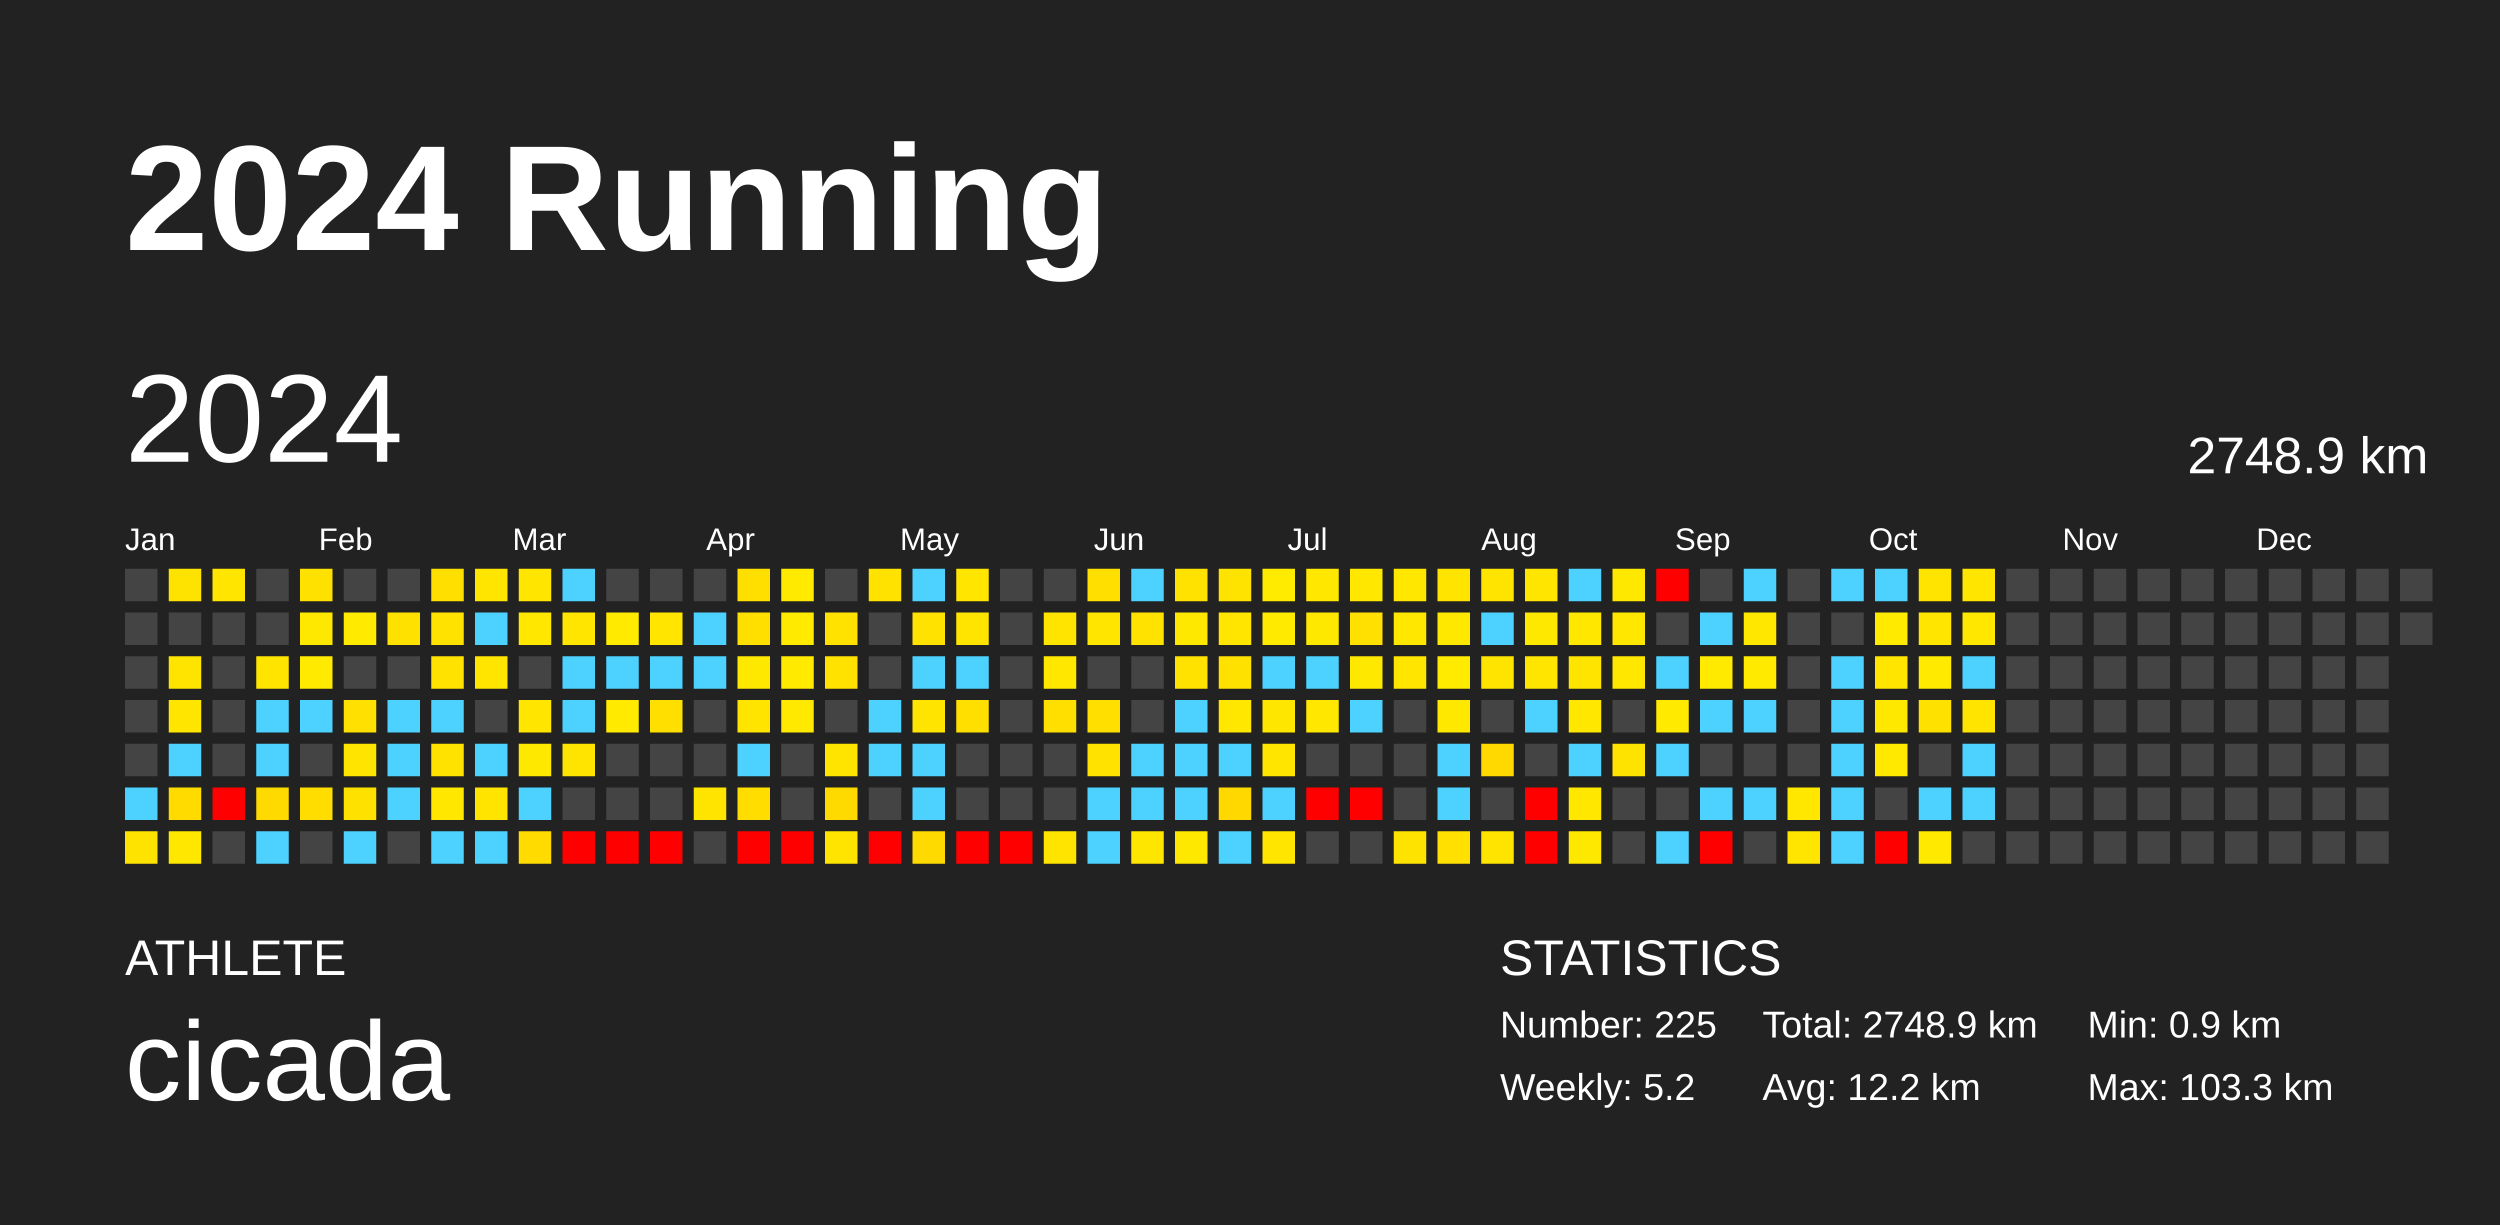
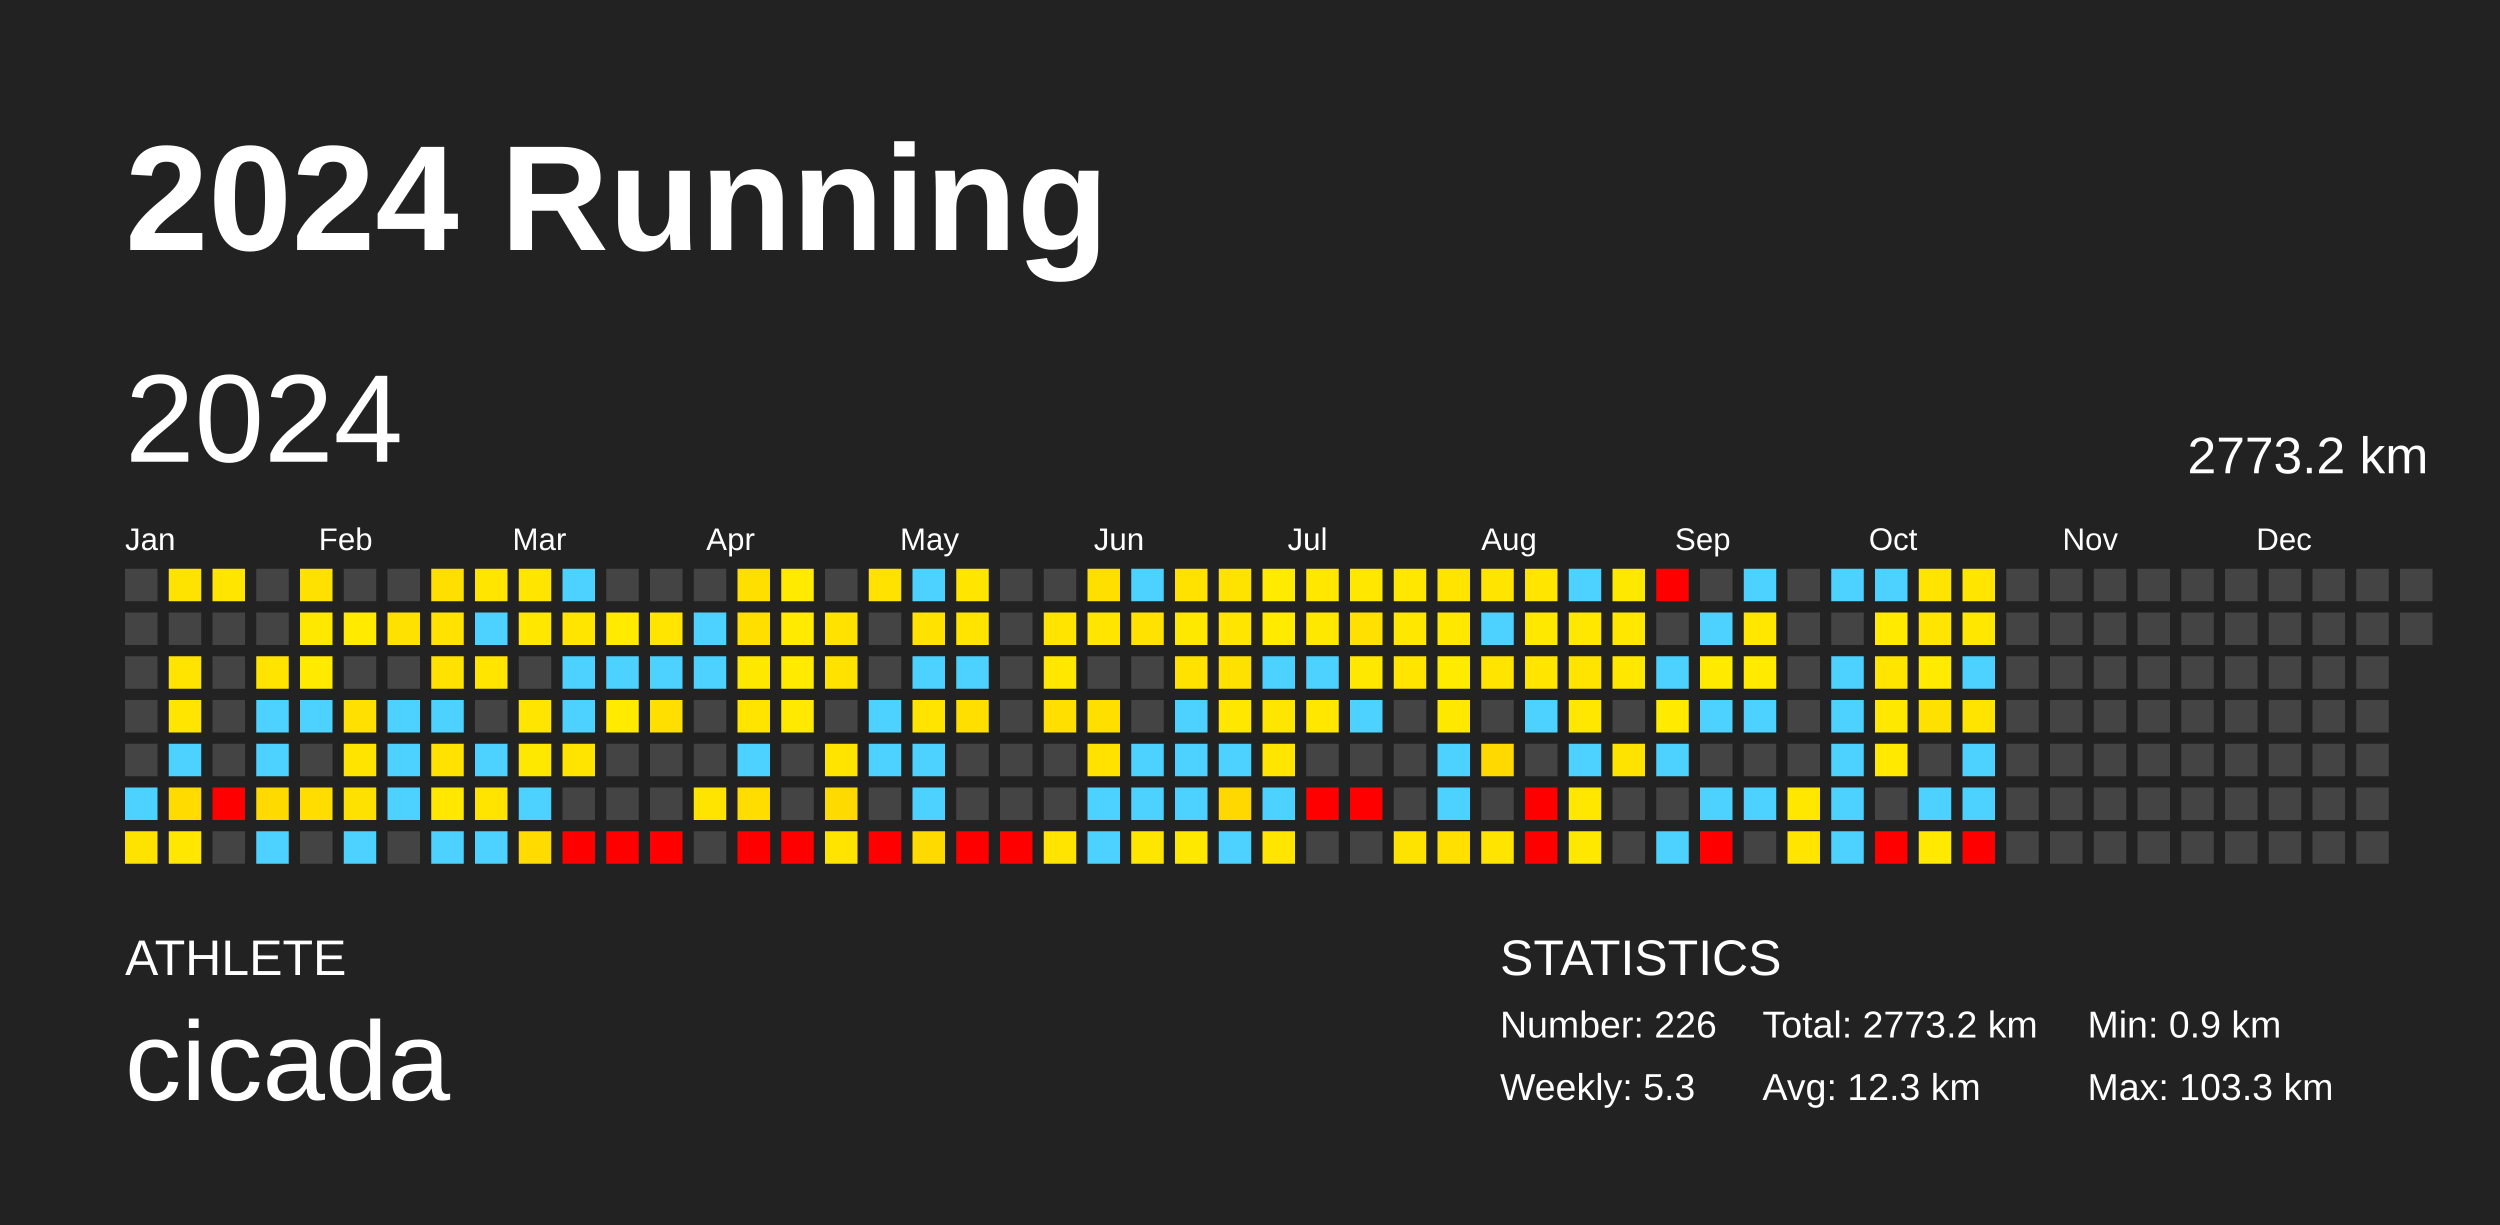
<svg xmlns="http://www.w3.org/2000/svg" baseProfile="full" height="98mm" version="1.1" viewBox="0,0,200,98" width="200mm">
  <defs />
  <rect fill="#222222" height="98" width="200" x="0" y="0" />
  <text fill="#FFFFFF" style="font-size:12px; font-family:Arial; font-weight:bold;" x="10" y="20">2024 Running</text>
  <text fill="#FFFFFF" style="font-size:4px; font-family:Arial" x="10" y="78">ATHLETE</text>
  <text fill="#FFFFFF" style="font-size:9px; font-family:Arial" x="10" y="88">cicada</text>
  <text fill="#FFFFFF" style="font-size:4px; font-family:Arial" x="120" y="78">STATISTICS</text>
-   <text fill="#FFFFFF" style="font-size:3px; font-family:Arial" x="120" y="83">Number: 225</text>
-   <text fill="#FFFFFF" style="font-size:3px; font-family:Arial" x="120" y="88">Weekly: 5.2</text>
-   <text fill="#FFFFFF" style="font-size:3px; font-family:Arial" x="141" y="83">Total: 2748.9 km</text>
-   <text fill="#FFFFFF" style="font-size:3px; font-family:Arial" x="141" y="88">Avg: 12.2 km</text>
+   <text fill="#FFFFFF" style="font-size:3px; font-family:Arial" x="120" y="83">Number: 226</text>
+   <text fill="#FFFFFF" style="font-size:3px; font-family:Arial" x="120" y="88">Weekly: 5.3</text>
+   <text fill="#FFFFFF" style="font-size:3px; font-family:Arial" x="141" y="83">Total: 2773.2 km</text>
+   <text fill="#FFFFFF" style="font-size:3px; font-family:Arial" x="141" y="88">Avg: 12.3 km</text>
  <text fill="#FFFFFF" style="font-size:3px; font-family:Arial" x="167" y="83">Min: 0.9 km</text>
  <text fill="#FFFFFF" style="font-size:3px; font-family:Arial" x="167" y="88">Max: 103.3 km</text>
  <text dominant-baseline="hanging" fill="#FFFFFF" style="font-size:10.0px; font-family:Arial;" x="10" y="30">2024</text>
-   <text dominant-baseline="hanging" fill="#FFFFFF" style="font-size:4.125px; font-family:Arial;" x="175" y="35">2748.9 km</text>
+   <text dominant-baseline="hanging" fill="#FFFFFF" style="font-size:4.125px; font-family:Arial;" x="175" y="35">2773.2 km</text>
  <text fill="#FFFFFF" style="font-size:2.5px; font-family:Arial" x="10.0" y="44">Jan</text>
  <text fill="#FFFFFF" style="font-size:2.5px; font-family:Arial" x="25.5" y="44">Feb</text>
  <text fill="#FFFFFF" style="font-size:2.5px; font-family:Arial" x="41.0" y="44">Mar</text>
  <text fill="#FFFFFF" style="font-size:2.5px; font-family:Arial" x="56.5" y="44">Apr</text>
  <text fill="#FFFFFF" style="font-size:2.5px; font-family:Arial" x="72.0" y="44">May</text>
  <text fill="#FFFFFF" style="font-size:2.5px; font-family:Arial" x="87.5" y="44">Jun</text>
  <text fill="#FFFFFF" style="font-size:2.5px; font-family:Arial" x="103.0" y="44">Jul</text>
  <text fill="#FFFFFF" style="font-size:2.5px; font-family:Arial" x="118.5" y="44">Aug</text>
  <text fill="#FFFFFF" style="font-size:2.5px; font-family:Arial" x="134.0" y="44">Sep</text>
  <text fill="#FFFFFF" style="font-size:2.5px; font-family:Arial" x="149.5" y="44">Oct</text>
  <text fill="#FFFFFF" style="font-size:2.5px; font-family:Arial" x="165.0" y="44">Nov</text>
  <text fill="#FFFFFF" style="font-size:2.5px; font-family:Arial" x="180.5" y="44">Dec</text>
  <rect fill="#444444" height="2.6" width="2.6" x="10.0" y="45.5" />
  <rect fill="#444444" height="2.6" width="2.6" x="10.0" y="49.0" />
  <rect fill="#444444" height="2.6" width="2.6" x="10.0" y="52.5" />
  <rect fill="#444444" height="2.6" width="2.6" x="10.0" y="56.0" />
  <rect fill="#444444" height="2.6" width="2.6" x="10.0" y="59.5" />
  <rect fill="#4dd2ff" height="2.6" width="2.6" x="10.0" y="63.0" />
  <rect fill="#ffe300" height="2.6" width="2.6" x="10.0" y="66.5" />
  <rect fill="#ffe300" height="2.6" width="2.6" x="13.5" y="45.5" />
  <rect fill="#444444" height="2.6" width="2.6" x="13.5" y="49.0" />
  <rect fill="#ffe400" height="2.6" width="2.6" x="13.5" y="52.5" />
  <rect fill="#ffe500" height="2.6" width="2.6" x="13.5" y="56.0" />
  <rect fill="#4dd2ff" height="2.6" width="2.6" x="13.5" y="59.5" />
  <rect fill="#ffdb00" height="2.6" width="2.6" x="13.5" y="63.0" />
  <rect fill="#ffe700" height="2.6" width="2.6" x="13.5" y="66.5" />
  <rect fill="#ffe500" height="2.6" width="2.6" x="17.0" y="45.5" />
  <rect fill="#444444" height="2.6" width="2.6" x="17.0" y="49.0" />
  <rect fill="#444444" height="2.6" width="2.6" x="17.0" y="52.5" />
  <rect fill="#444444" height="2.6" width="2.6" x="17.0" y="56.0" />
  <rect fill="#444444" height="2.6" width="2.6" x="17.0" y="59.5" />
  <rect fill="red" height="2.6" width="2.6" x="17.0" y="63.0" />
  <rect fill="#444444" height="2.6" width="2.6" x="17.0" y="66.5" />
  <rect fill="#444444" height="2.6" width="2.6" x="20.5" y="45.5" />
  <rect fill="#444444" height="2.6" width="2.6" x="20.5" y="49.0" />
  <rect fill="#ffe400" height="2.6" width="2.6" x="20.5" y="52.5" />
  <rect fill="#4dd2ff" height="2.6" width="2.6" x="20.5" y="56.0" />
  <rect fill="#4dd2ff" height="2.6" width="2.6" x="20.5" y="59.5" />
  <rect fill="#ffda00" height="2.6" width="2.6" x="20.5" y="63.0" />
  <rect fill="#4dd2ff" height="2.6" width="2.6" x="20.5" y="66.5" />
  <rect fill="#ffe100" height="2.6" width="2.6" x="24.0" y="45.5" />
  <rect fill="#ffe800" height="2.6" width="2.6" x="24.0" y="49.0" />
  <rect fill="#ffea00" height="2.6" width="2.6" x="24.0" y="52.5" />
  <rect fill="#4dd2ff" height="2.6" width="2.6" x="24.0" y="56.0" />
  <rect fill="#444444" height="2.6" width="2.6" x="24.0" y="59.5" />
  <rect fill="#ffdd00" height="2.6" width="2.6" x="24.0" y="63.0" />
  <rect fill="#444444" height="2.6" width="2.6" x="24.0" y="66.5" />
  <rect fill="#444444" height="2.6" width="2.6" x="27.5" y="45.5" />
  <rect fill="#ffea00" height="2.6" width="2.6" x="27.5" y="49.0" />
  <rect fill="#444444" height="2.6" width="2.6" x="27.5" y="52.5" />
  <rect fill="#ffe000" height="2.6" width="2.6" x="27.5" y="56.0" />
  <rect fill="#ffe400" height="2.6" width="2.6" x="27.5" y="59.5" />
  <rect fill="#ffe100" height="2.6" width="2.6" x="27.5" y="63.0" />
  <rect fill="#4dd2ff" height="2.6" width="2.6" x="27.5" y="66.5" />
  <rect fill="#444444" height="2.6" width="2.6" x="31.0" y="45.5" />
  <rect fill="#ffe100" height="2.6" width="2.6" x="31.0" y="49.0" />
  <rect fill="#444444" height="2.6" width="2.6" x="31.0" y="52.5" />
  <rect fill="#4dd2ff" height="2.6" width="2.6" x="31.0" y="56.0" />
  <rect fill="#4dd2ff" height="2.6" width="2.6" x="31.0" y="59.5" />
  <rect fill="#4dd2ff" height="2.6" width="2.6" x="31.0" y="63.0" />
  <rect fill="#444444" height="2.6" width="2.6" x="31.0" y="66.5" />
  <rect fill="#ffdf00" height="2.6" width="2.6" x="34.5" y="45.5" />
  <rect fill="#ffe200" height="2.6" width="2.6" x="34.5" y="49.0" />
  <rect fill="#ffe200" height="2.6" width="2.6" x="34.5" y="52.5" />
  <rect fill="#4dd2ff" height="2.6" width="2.6" x="34.5" y="56.0" />
  <rect fill="#ffe200" height="2.6" width="2.6" x="34.5" y="59.5" />
  <rect fill="#ffe700" height="2.6" width="2.6" x="34.5" y="63.0" />
  <rect fill="#4dd2ff" height="2.6" width="2.6" x="34.5" y="66.5" />
  <rect fill="#ffe500" height="2.6" width="2.6" x="38.0" y="45.5" />
  <rect fill="#4dd2ff" height="2.6" width="2.6" x="38.0" y="49.0" />
  <rect fill="#ffe500" height="2.6" width="2.6" x="38.0" y="52.5" />
  <rect fill="#444444" height="2.6" width="2.6" x="38.0" y="56.0" />
  <rect fill="#4dd2ff" height="2.6" width="2.6" x="38.0" y="59.5" />
  <rect fill="#ffe400" height="2.6" width="2.6" x="38.0" y="63.0" />
  <rect fill="#4dd2ff" height="2.6" width="2.6" x="38.0" y="66.5" />
  <rect fill="#ffe500" height="2.6" width="2.6" x="41.5" y="45.5" />
  <rect fill="#ffe700" height="2.6" width="2.6" x="41.5" y="49.0" />
  <rect fill="#444444" height="2.6" width="2.6" x="41.5" y="52.5" />
  <rect fill="#ffe500" height="2.6" width="2.6" x="41.5" y="56.0" />
  <rect fill="#ffe800" height="2.6" width="2.6" x="41.5" y="59.5" />
  <rect fill="#4dd2ff" height="2.6" width="2.6" x="41.5" y="63.0" />
  <rect fill="#ffdb00" height="2.6" width="2.6" x="41.5" y="66.5" />
  <rect fill="#4dd2ff" height="2.6" width="2.6" x="45.0" y="45.5" />
  <rect fill="#ffe500" height="2.6" width="2.6" x="45.0" y="49.0" />
  <rect fill="#4dd2ff" height="2.6" width="2.6" x="45.0" y="52.5" />
  <rect fill="#4dd2ff" height="2.6" width="2.6" x="45.0" y="56.0" />
  <rect fill="#ffe400" height="2.6" width="2.6" x="45.0" y="59.5" />
  <rect fill="#444444" height="2.6" width="2.6" x="45.0" y="63.0" />
  <rect fill="red" height="2.6" width="2.6" x="45.0" y="66.5" />
  <rect fill="#444444" height="2.6" width="2.6" x="48.5" y="45.5" />
  <rect fill="#ffea00" height="2.6" width="2.6" x="48.5" y="49.0" />
  <rect fill="#4dd2ff" height="2.6" width="2.6" x="48.5" y="52.5" />
  <rect fill="#ffea00" height="2.6" width="2.6" x="48.5" y="56.0" />
  <rect fill="#444444" height="2.6" width="2.6" x="48.5" y="59.5" />
  <rect fill="#444444" height="2.6" width="2.6" x="48.5" y="63.0" />
  <rect fill="red" height="2.6" width="2.6" x="48.5" y="66.5" />
  <rect fill="#444444" height="2.6" width="2.6" x="52.0" y="45.5" />
  <rect fill="#ffe500" height="2.6" width="2.6" x="52.0" y="49.0" />
  <rect fill="#4dd2ff" height="2.6" width="2.6" x="52.0" y="52.5" />
  <rect fill="#ffdf00" height="2.6" width="2.6" x="52.0" y="56.0" />
  <rect fill="#444444" height="2.6" width="2.6" x="52.0" y="59.5" />
  <rect fill="#444444" height="2.6" width="2.6" x="52.0" y="63.0" />
  <rect fill="red" height="2.6" width="2.6" x="52.0" y="66.5" />
  <rect fill="#444444" height="2.6" width="2.6" x="55.5" y="45.5" />
  <rect fill="#4dd2ff" height="2.6" width="2.6" x="55.5" y="49.0" />
  <rect fill="#4dd2ff" height="2.6" width="2.6" x="55.5" y="52.5" />
  <rect fill="#444444" height="2.6" width="2.6" x="55.5" y="56.0" />
  <rect fill="#444444" height="2.6" width="2.6" x="55.5" y="59.5" />
  <rect fill="#ffe400" height="2.6" width="2.6" x="55.5" y="63.0" />
  <rect fill="#444444" height="2.6" width="2.6" x="55.5" y="66.5" />
  <rect fill="#ffdf00" height="2.6" width="2.6" x="59.0" y="45.5" />
  <rect fill="#ffdf00" height="2.6" width="2.6" x="59.0" y="49.0" />
  <rect fill="#ffe800" height="2.6" width="2.6" x="59.0" y="52.5" />
  <rect fill="#ffe400" height="2.6" width="2.6" x="59.0" y="56.0" />
  <rect fill="#4dd2ff" height="2.6" width="2.6" x="59.0" y="59.5" />
  <rect fill="#ffdd00" height="2.6" width="2.6" x="59.0" y="63.0" />
  <rect fill="red" height="2.6" width="2.6" x="59.0" y="66.5" />
  <rect fill="#ffea00" height="2.6" width="2.6" x="62.5" y="45.5" />
  <rect fill="#ffea00" height="2.6" width="2.6" x="62.5" y="49.0" />
  <rect fill="#ffea00" height="2.6" width="2.6" x="62.5" y="52.5" />
  <rect fill="#ffe900" height="2.6" width="2.6" x="62.5" y="56.0" />
  <rect fill="#444444" height="2.6" width="2.6" x="62.5" y="59.5" />
  <rect fill="#444444" height="2.6" width="2.6" x="62.5" y="63.0" />
  <rect fill="red" height="2.6" width="2.6" x="62.5" y="66.5" />
  <rect fill="#444444" height="2.6" width="2.6" x="66.0" y="45.5" />
  <rect fill="#ffe200" height="2.6" width="2.6" x="66.0" y="49.0" />
  <rect fill="#ffe200" height="2.6" width="2.6" x="66.0" y="52.5" />
  <rect fill="#444444" height="2.6" width="2.6" x="66.0" y="56.0" />
  <rect fill="#ffe400" height="2.6" width="2.6" x="66.0" y="59.5" />
  <rect fill="#ffda00" height="2.6" width="2.6" x="66.0" y="63.0" />
  <rect fill="#ffe400" height="2.6" width="2.6" x="66.0" y="66.5" />
  <rect fill="#ffe200" height="2.6" width="2.6" x="69.5" y="45.5" />
  <rect fill="#444444" height="2.6" width="2.6" x="69.5" y="49.0" />
  <rect fill="#444444" height="2.6" width="2.6" x="69.5" y="52.5" />
  <rect fill="#4dd2ff" height="2.6" width="2.6" x="69.5" y="56.0" />
  <rect fill="#4dd2ff" height="2.6" width="2.6" x="69.5" y="59.5" />
  <rect fill="#444444" height="2.6" width="2.6" x="69.5" y="63.0" />
  <rect fill="red" height="2.6" width="2.6" x="69.5" y="66.5" />
  <rect fill="#4dd2ff" height="2.6" width="2.6" x="73.0" y="45.5" />
  <rect fill="#ffe200" height="2.6" width="2.6" x="73.0" y="49.0" />
  <rect fill="#4dd2ff" height="2.6" width="2.6" x="73.0" y="52.5" />
  <rect fill="#ffe400" height="2.6" width="2.6" x="73.0" y="56.0" />
  <rect fill="#4dd2ff" height="2.6" width="2.6" x="73.0" y="59.5" />
  <rect fill="#4dd2ff" height="2.6" width="2.6" x="73.0" y="63.0" />
  <rect fill="#ffda00" height="2.6" width="2.6" x="73.0" y="66.5" />
  <rect fill="#ffe500" height="2.6" width="2.6" x="76.5" y="45.5" />
  <rect fill="#ffe400" height="2.6" width="2.6" x="76.5" y="49.0" />
  <rect fill="#4dd2ff" height="2.6" width="2.6" x="76.5" y="52.5" />
  <rect fill="#ffdf00" height="2.6" width="2.6" x="76.5" y="56.0" />
  <rect fill="#444444" height="2.6" width="2.6" x="76.5" y="59.5" />
  <rect fill="#444444" height="2.6" width="2.6" x="76.5" y="63.0" />
  <rect fill="red" height="2.6" width="2.6" x="76.5" y="66.5" />
  <rect fill="#444444" height="2.6" width="2.6" x="80.0" y="45.5" />
  <rect fill="#444444" height="2.6" width="2.6" x="80.0" y="49.0" />
  <rect fill="#444444" height="2.6" width="2.6" x="80.0" y="52.5" />
  <rect fill="#444444" height="2.6" width="2.6" x="80.0" y="56.0" />
  <rect fill="#444444" height="2.6" width="2.6" x="80.0" y="59.5" />
  <rect fill="#444444" height="2.6" width="2.6" x="80.0" y="63.0" />
  <rect fill="red" height="2.6" width="2.6" x="80.0" y="66.5" />
  <rect fill="#444444" height="2.6" width="2.6" x="83.5" y="45.5" />
  <rect fill="#ffe400" height="2.6" width="2.6" x="83.5" y="49.0" />
  <rect fill="#ffe700" height="2.6" width="2.6" x="83.5" y="52.5" />
  <rect fill="#ffdf00" height="2.6" width="2.6" x="83.5" y="56.0" />
  <rect fill="#444444" height="2.6" width="2.6" x="83.5" y="59.5" />
  <rect fill="#444444" height="2.6" width="2.6" x="83.5" y="63.0" />
  <rect fill="#ffe400" height="2.6" width="2.6" x="83.5" y="66.5" />
  <rect fill="#ffdf00" height="2.6" width="2.6" x="87.0" y="45.5" />
  <rect fill="#ffe500" height="2.6" width="2.6" x="87.0" y="49.0" />
  <rect fill="#444444" height="2.6" width="2.6" x="87.0" y="52.5" />
  <rect fill="#ffdf00" height="2.6" width="2.6" x="87.0" y="56.0" />
  <rect fill="#ffe200" height="2.6" width="2.6" x="87.0" y="59.5" />
  <rect fill="#4dd2ff" height="2.6" width="2.6" x="87.0" y="63.0" />
  <rect fill="#4dd2ff" height="2.6" width="2.6" x="87.0" y="66.5" />
  <rect fill="#4dd2ff" height="2.6" width="2.6" x="90.5" y="45.5" />
  <rect fill="#ffe200" height="2.6" width="2.6" x="90.5" y="49.0" />
  <rect fill="#444444" height="2.6" width="2.6" x="90.5" y="52.5" />
  <rect fill="#444444" height="2.6" width="2.6" x="90.5" y="56.0" />
  <rect fill="#4dd2ff" height="2.6" width="2.6" x="90.5" y="59.5" />
  <rect fill="#4dd2ff" height="2.6" width="2.6" x="90.5" y="63.0" />
  <rect fill="#ffe600" height="2.6" width="2.6" x="90.5" y="66.5" />
  <rect fill="#ffe200" height="2.6" width="2.6" x="94.0" y="45.5" />
  <rect fill="#ffe800" height="2.6" width="2.6" x="94.0" y="49.0" />
  <rect fill="#ffe200" height="2.6" width="2.6" x="94.0" y="52.5" />
  <rect fill="#4dd2ff" height="2.6" width="2.6" x="94.0" y="56.0" />
  <rect fill="#4dd2ff" height="2.6" width="2.6" x="94.0" y="59.5" />
  <rect fill="#4dd2ff" height="2.6" width="2.6" x="94.0" y="63.0" />
  <rect fill="#ffe800" height="2.6" width="2.6" x="94.0" y="66.5" />
  <rect fill="#ffe300" height="2.6" width="2.6" x="97.5" y="45.5" />
  <rect fill="#ffe500" height="2.6" width="2.6" x="97.5" y="49.0" />
  <rect fill="#ffe100" height="2.6" width="2.6" x="97.5" y="52.5" />
  <rect fill="#ffe700" height="2.6" width="2.6" x="97.5" y="56.0" />
  <rect fill="#4dd2ff" height="2.6" width="2.6" x="97.5" y="59.5" />
  <rect fill="#ffd800" height="2.6" width="2.6" x="97.5" y="63.0" />
  <rect fill="#4dd2ff" height="2.6" width="2.6" x="97.5" y="66.5" />
  <rect fill="#ffeb00" height="2.6" width="2.6" x="101.0" y="45.5" />
  <rect fill="#ffea00" height="2.6" width="2.6" x="101.0" y="49.0" />
  <rect fill="#4dd2ff" height="2.6" width="2.6" x="101.0" y="52.5" />
  <rect fill="#ffe600" height="2.6" width="2.6" x="101.0" y="56.0" />
  <rect fill="#ffe500" height="2.6" width="2.6" x="101.0" y="59.5" />
  <rect fill="#4dd2ff" height="2.6" width="2.6" x="101.0" y="63.0" />
  <rect fill="#ffe500" height="2.6" width="2.6" x="101.0" y="66.5" />
  <rect fill="#ffe700" height="2.6" width="2.6" x="104.5" y="45.5" />
  <rect fill="#ffe800" height="2.6" width="2.6" x="104.5" y="49.0" />
  <rect fill="#4dd2ff" height="2.6" width="2.6" x="104.5" y="52.5" />
  <rect fill="#ffe700" height="2.6" width="2.6" x="104.5" y="56.0" />
  <rect fill="#444444" height="2.6" width="2.6" x="104.5" y="59.5" />
  <rect fill="red" height="2.6" width="2.6" x="104.5" y="63.0" />
  <rect fill="#444444" height="2.6" width="2.6" x="104.5" y="66.5" />
  <rect fill="#ffe700" height="2.6" width="2.6" x="108.0" y="45.5" />
  <rect fill="#ffe000" height="2.6" width="2.6" x="108.0" y="49.0" />
  <rect fill="#ffe800" height="2.6" width="2.6" x="108.0" y="52.5" />
  <rect fill="#4dd2ff" height="2.6" width="2.6" x="108.0" y="56.0" />
  <rect fill="#444444" height="2.6" width="2.6" x="108.0" y="59.5" />
  <rect fill="red" height="2.6" width="2.6" x="108.0" y="63.0" />
  <rect fill="#444444" height="2.6" width="2.6" x="108.0" y="66.5" />
  <rect fill="#ffe700" height="2.6" width="2.6" x="111.5" y="45.5" />
  <rect fill="#ffe700" height="2.6" width="2.6" x="111.5" y="49.0" />
  <rect fill="#ffe500" height="2.6" width="2.6" x="111.5" y="52.5" />
  <rect fill="#444444" height="2.6" width="2.6" x="111.5" y="56.0" />
  <rect fill="#444444" height="2.6" width="2.6" x="111.5" y="59.5" />
  <rect fill="#444444" height="2.6" width="2.6" x="111.5" y="63.0" />
  <rect fill="#ffe300" height="2.6" width="2.6" x="111.5" y="66.5" />
  <rect fill="#ffe400" height="2.6" width="2.6" x="115.0" y="45.5" />
  <rect fill="#ffe800" height="2.6" width="2.6" x="115.0" y="49.0" />
  <rect fill="#ffeb00" height="2.6" width="2.6" x="115.0" y="52.5" />
  <rect fill="#ffe800" height="2.6" width="2.6" x="115.0" y="56.0" />
  <rect fill="#4dd2ff" height="2.6" width="2.6" x="115.0" y="59.5" />
  <rect fill="#4dd2ff" height="2.6" width="2.6" x="115.0" y="63.0" />
  <rect fill="#ffe000" height="2.6" width="2.6" x="115.0" y="66.5" />
  <rect fill="#ffe400" height="2.6" width="2.6" x="118.5" y="45.5" />
  <rect fill="#4dd2ff" height="2.6" width="2.6" x="118.5" y="49.0" />
  <rect fill="#ffe400" height="2.6" width="2.6" x="118.5" y="52.5" />
  <rect fill="#444444" height="2.6" width="2.6" x="118.5" y="56.0" />
  <rect fill="#ffd900" height="2.6" width="2.6" x="118.5" y="59.5" />
  <rect fill="#444444" height="2.6" width="2.6" x="118.5" y="63.0" />
  <rect fill="#ffe400" height="2.6" width="2.6" x="118.5" y="66.5" />
  <rect fill="#ffe500" height="2.6" width="2.6" x="122.0" y="45.5" />
  <rect fill="#ffe800" height="2.6" width="2.6" x="122.0" y="49.0" />
  <rect fill="#ffe500" height="2.6" width="2.6" x="122.0" y="52.5" />
  <rect fill="#4dd2ff" height="2.6" width="2.6" x="122.0" y="56.0" />
  <rect fill="#444444" height="2.6" width="2.6" x="122.0" y="59.5" />
  <rect fill="red" height="2.6" width="2.6" x="122.0" y="63.0" />
  <rect fill="red" height="2.6" width="2.6" x="122.0" y="66.5" />
  <rect fill="#4dd2ff" height="2.6" width="2.6" x="125.5" y="45.5" />
  <rect fill="#ffe700" height="2.6" width="2.6" x="125.5" y="49.0" />
  <rect fill="#ffe400" height="2.6" width="2.6" x="125.5" y="52.5" />
  <rect fill="#ffe700" height="2.6" width="2.6" x="125.5" y="56.0" />
  <rect fill="#4dd2ff" height="2.6" width="2.6" x="125.5" y="59.5" />
  <rect fill="#ffe700" height="2.6" width="2.6" x="125.5" y="63.0" />
  <rect fill="#ffe800" height="2.6" width="2.6" x="125.5" y="66.5" />
  <rect fill="#ffe800" height="2.6" width="2.6" x="129.0" y="45.5" />
  <rect fill="#ffe700" height="2.6" width="2.6" x="129.0" y="49.0" />
  <rect fill="#ffe700" height="2.6" width="2.6" x="129.0" y="52.5" />
  <rect fill="#444444" height="2.6" width="2.6" x="129.0" y="56.0" />
  <rect fill="#ffe300" height="2.6" width="2.6" x="129.0" y="59.5" />
  <rect fill="#444444" height="2.6" width="2.6" x="129.0" y="63.0" />
  <rect fill="#444444" height="2.6" width="2.6" x="129.0" y="66.5" />
  <rect fill="red" height="2.6" width="2.6" x="132.5" y="45.5" />
  <rect fill="#444444" height="2.6" width="2.6" x="132.5" y="49.0" />
  <rect fill="#4dd2ff" height="2.6" width="2.6" x="132.5" y="52.5" />
  <rect fill="#ffea00" height="2.6" width="2.6" x="132.5" y="56.0" />
  <rect fill="#4dd2ff" height="2.6" width="2.6" x="132.5" y="59.5" />
  <rect fill="#444444" height="2.6" width="2.6" x="132.5" y="63.0" />
  <rect fill="#4dd2ff" height="2.6" width="2.6" x="132.5" y="66.5" />
  <rect fill="#444444" height="2.6" width="2.6" x="136.0" y="45.5" />
  <rect fill="#4dd2ff" height="2.6" width="2.6" x="136.0" y="49.0" />
  <rect fill="#ffea00" height="2.6" width="2.6" x="136.0" y="52.5" />
  <rect fill="#4dd2ff" height="2.6" width="2.6" x="136.0" y="56.0" />
  <rect fill="#444444" height="2.6" width="2.6" x="136.0" y="59.5" />
  <rect fill="#4dd2ff" height="2.6" width="2.6" x="136.0" y="63.0" />
  <rect fill="red" height="2.6" width="2.6" x="136.0" y="66.5" />
  <rect fill="#4dd2ff" height="2.6" width="2.6" x="139.5" y="45.5" />
  <rect fill="#ffe700" height="2.6" width="2.6" x="139.5" y="49.0" />
  <rect fill="#ffea00" height="2.6" width="2.6" x="139.5" y="52.5" />
  <rect fill="#4dd2ff" height="2.6" width="2.6" x="139.5" y="56.0" />
  <rect fill="#444444" height="2.6" width="2.6" x="139.5" y="59.5" />
  <rect fill="#4dd2ff" height="2.6" width="2.6" x="139.5" y="63.0" />
  <rect fill="#444444" height="2.6" width="2.6" x="139.5" y="66.5" />
  <rect fill="#444444" height="2.6" width="2.6" x="143.0" y="45.5" />
  <rect fill="#444444" height="2.6" width="2.6" x="143.0" y="49.0" />
  <rect fill="#444444" height="2.6" width="2.6" x="143.0" y="52.5" />
  <rect fill="#444444" height="2.6" width="2.6" x="143.0" y="56.0" />
  <rect fill="#444444" height="2.6" width="2.6" x="143.0" y="59.5" />
  <rect fill="#ffe700" height="2.6" width="2.6" x="143.0" y="63.0" />
  <rect fill="#ffe500" height="2.6" width="2.6" x="143.0" y="66.5" />
  <rect fill="#4dd2ff" height="2.6" width="2.6" x="146.5" y="45.5" />
  <rect fill="#444444" height="2.6" width="2.6" x="146.5" y="49.0" />
  <rect fill="#4dd2ff" height="2.6" width="2.6" x="146.5" y="52.5" />
  <rect fill="#4dd2ff" height="2.6" width="2.6" x="146.5" y="56.0" />
  <rect fill="#4dd2ff" height="2.6" width="2.6" x="146.5" y="59.5" />
  <rect fill="#4dd2ff" height="2.6" width="2.6" x="146.5" y="63.0" />
  <rect fill="#4dd2ff" height="2.6" width="2.6" x="146.5" y="66.5" />
  <rect fill="#4dd2ff" height="2.6" width="2.6" x="150.0" y="45.5" />
  <rect fill="#ffea00" height="2.6" width="2.6" x="150.0" y="49.0" />
  <rect fill="#ffe500" height="2.6" width="2.6" x="150.0" y="52.5" />
  <rect fill="#ffe800" height="2.6" width="2.6" x="150.0" y="56.0" />
  <rect fill="#ffe900" height="2.6" width="2.6" x="150.0" y="59.5" />
  <rect fill="#444444" height="2.6" width="2.6" x="150.0" y="63.0" />
  <rect fill="red" height="2.6" width="2.6" x="150.0" y="66.5" />
  <rect fill="#ffe400" height="2.6" width="2.6" x="153.5" y="45.5" />
  <rect fill="#ffe500" height="2.6" width="2.6" x="153.5" y="49.0" />
  <rect fill="#ffea00" height="2.6" width="2.6" x="153.5" y="52.5" />
  <rect fill="#ffe100" height="2.6" width="2.6" x="153.5" y="56.0" />
  <rect fill="#444444" height="2.6" width="2.6" x="153.5" y="59.5" />
  <rect fill="#4dd2ff" height="2.6" width="2.6" x="153.5" y="63.0" />
  <rect fill="#ffe900" height="2.6" width="2.6" x="153.5" y="66.5" />
  <rect fill="#ffe500" height="2.6" width="2.6" x="157.0" y="45.5" />
  <rect fill="#ffe700" height="2.6" width="2.6" x="157.0" y="49.0" />
  <rect fill="#4dd2ff" height="2.6" width="2.6" x="157.0" y="52.5" />
  <rect fill="#ffe400" height="2.6" width="2.6" x="157.0" y="56.0" />
  <rect fill="#4dd2ff" height="2.6" width="2.6" x="157.0" y="59.5" />
  <rect fill="#4dd2ff" height="2.6" width="2.6" x="157.0" y="63.0" />
-   <rect fill="#444444" height="2.6" width="2.6" x="157.0" y="66.5" />
+   <rect fill="red" height="2.6" width="2.6" x="157.0" y="66.5" />
  <rect fill="#444444" height="2.6" width="2.6" x="160.5" y="45.5" />
  <rect fill="#444444" height="2.6" width="2.6" x="160.5" y="49.0" />
  <rect fill="#444444" height="2.6" width="2.6" x="160.5" y="52.5" />
  <rect fill="#444444" height="2.6" width="2.6" x="160.5" y="56.0" />
  <rect fill="#444444" height="2.6" width="2.6" x="160.5" y="59.5" />
  <rect fill="#444444" height="2.6" width="2.6" x="160.5" y="63.0" />
  <rect fill="#444444" height="2.6" width="2.6" x="160.5" y="66.5" />
  <rect fill="#444444" height="2.6" width="2.6" x="164.0" y="45.5" />
  <rect fill="#444444" height="2.6" width="2.6" x="164.0" y="49.0" />
  <rect fill="#444444" height="2.6" width="2.6" x="164.0" y="52.5" />
  <rect fill="#444444" height="2.6" width="2.6" x="164.0" y="56.0" />
  <rect fill="#444444" height="2.6" width="2.6" x="164.0" y="59.5" />
  <rect fill="#444444" height="2.6" width="2.6" x="164.0" y="63.0" />
  <rect fill="#444444" height="2.6" width="2.6" x="164.0" y="66.5" />
  <rect fill="#444444" height="2.6" width="2.6" x="167.5" y="45.5" />
  <rect fill="#444444" height="2.6" width="2.6" x="167.5" y="49.0" />
  <rect fill="#444444" height="2.6" width="2.6" x="167.5" y="52.5" />
  <rect fill="#444444" height="2.6" width="2.6" x="167.5" y="56.0" />
  <rect fill="#444444" height="2.6" width="2.6" x="167.5" y="59.5" />
  <rect fill="#444444" height="2.6" width="2.6" x="167.5" y="63.0" />
  <rect fill="#444444" height="2.6" width="2.6" x="167.5" y="66.5" />
  <rect fill="#444444" height="2.6" width="2.6" x="171.0" y="45.5" />
  <rect fill="#444444" height="2.6" width="2.6" x="171.0" y="49.0" />
  <rect fill="#444444" height="2.6" width="2.6" x="171.0" y="52.5" />
  <rect fill="#444444" height="2.6" width="2.6" x="171.0" y="56.0" />
  <rect fill="#444444" height="2.6" width="2.6" x="171.0" y="59.5" />
  <rect fill="#444444" height="2.6" width="2.6" x="171.0" y="63.0" />
  <rect fill="#444444" height="2.6" width="2.6" x="171.0" y="66.5" />
  <rect fill="#444444" height="2.6" width="2.6" x="174.5" y="45.5" />
  <rect fill="#444444" height="2.6" width="2.6" x="174.5" y="49.0" />
  <rect fill="#444444" height="2.6" width="2.6" x="174.5" y="52.5" />
  <rect fill="#444444" height="2.6" width="2.6" x="174.5" y="56.0" />
  <rect fill="#444444" height="2.6" width="2.6" x="174.5" y="59.5" />
  <rect fill="#444444" height="2.6" width="2.6" x="174.5" y="63.0" />
  <rect fill="#444444" height="2.6" width="2.6" x="174.5" y="66.5" />
  <rect fill="#444444" height="2.6" width="2.6" x="178.0" y="45.5" />
  <rect fill="#444444" height="2.6" width="2.6" x="178.0" y="49.0" />
  <rect fill="#444444" height="2.6" width="2.6" x="178.0" y="52.5" />
  <rect fill="#444444" height="2.6" width="2.6" x="178.0" y="56.0" />
  <rect fill="#444444" height="2.6" width="2.6" x="178.0" y="59.5" />
  <rect fill="#444444" height="2.6" width="2.6" x="178.0" y="63.0" />
  <rect fill="#444444" height="2.6" width="2.6" x="178.0" y="66.5" />
  <rect fill="#444444" height="2.6" width="2.6" x="181.5" y="45.5" />
  <rect fill="#444444" height="2.6" width="2.6" x="181.5" y="49.0" />
  <rect fill="#444444" height="2.6" width="2.6" x="181.5" y="52.5" />
  <rect fill="#444444" height="2.6" width="2.6" x="181.5" y="56.0" />
  <rect fill="#444444" height="2.6" width="2.6" x="181.5" y="59.5" />
  <rect fill="#444444" height="2.6" width="2.6" x="181.5" y="63.0" />
  <rect fill="#444444" height="2.6" width="2.6" x="181.5" y="66.5" />
  <rect fill="#444444" height="2.6" width="2.6" x="185.0" y="45.5" />
  <rect fill="#444444" height="2.6" width="2.6" x="185.0" y="49.0" />
  <rect fill="#444444" height="2.6" width="2.6" x="185.0" y="52.5" />
  <rect fill="#444444" height="2.6" width="2.6" x="185.0" y="56.0" />
  <rect fill="#444444" height="2.6" width="2.6" x="185.0" y="59.5" />
  <rect fill="#444444" height="2.6" width="2.6" x="185.0" y="63.0" />
  <rect fill="#444444" height="2.6" width="2.6" x="185.0" y="66.5" />
  <rect fill="#444444" height="2.6" width="2.6" x="188.5" y="45.5" />
  <rect fill="#444444" height="2.6" width="2.6" x="188.5" y="49.0" />
  <rect fill="#444444" height="2.6" width="2.6" x="188.5" y="52.5" />
  <rect fill="#444444" height="2.6" width="2.6" x="188.5" y="56.0" />
  <rect fill="#444444" height="2.6" width="2.6" x="188.5" y="59.5" />
  <rect fill="#444444" height="2.6" width="2.6" x="188.5" y="63.0" />
  <rect fill="#444444" height="2.6" width="2.6" x="188.5" y="66.5" />
  <rect fill="#444444" height="2.6" width="2.6" x="192.0" y="45.5" />
  <rect fill="#444444" height="2.6" width="2.6" x="192.0" y="49.0" />
</svg>
